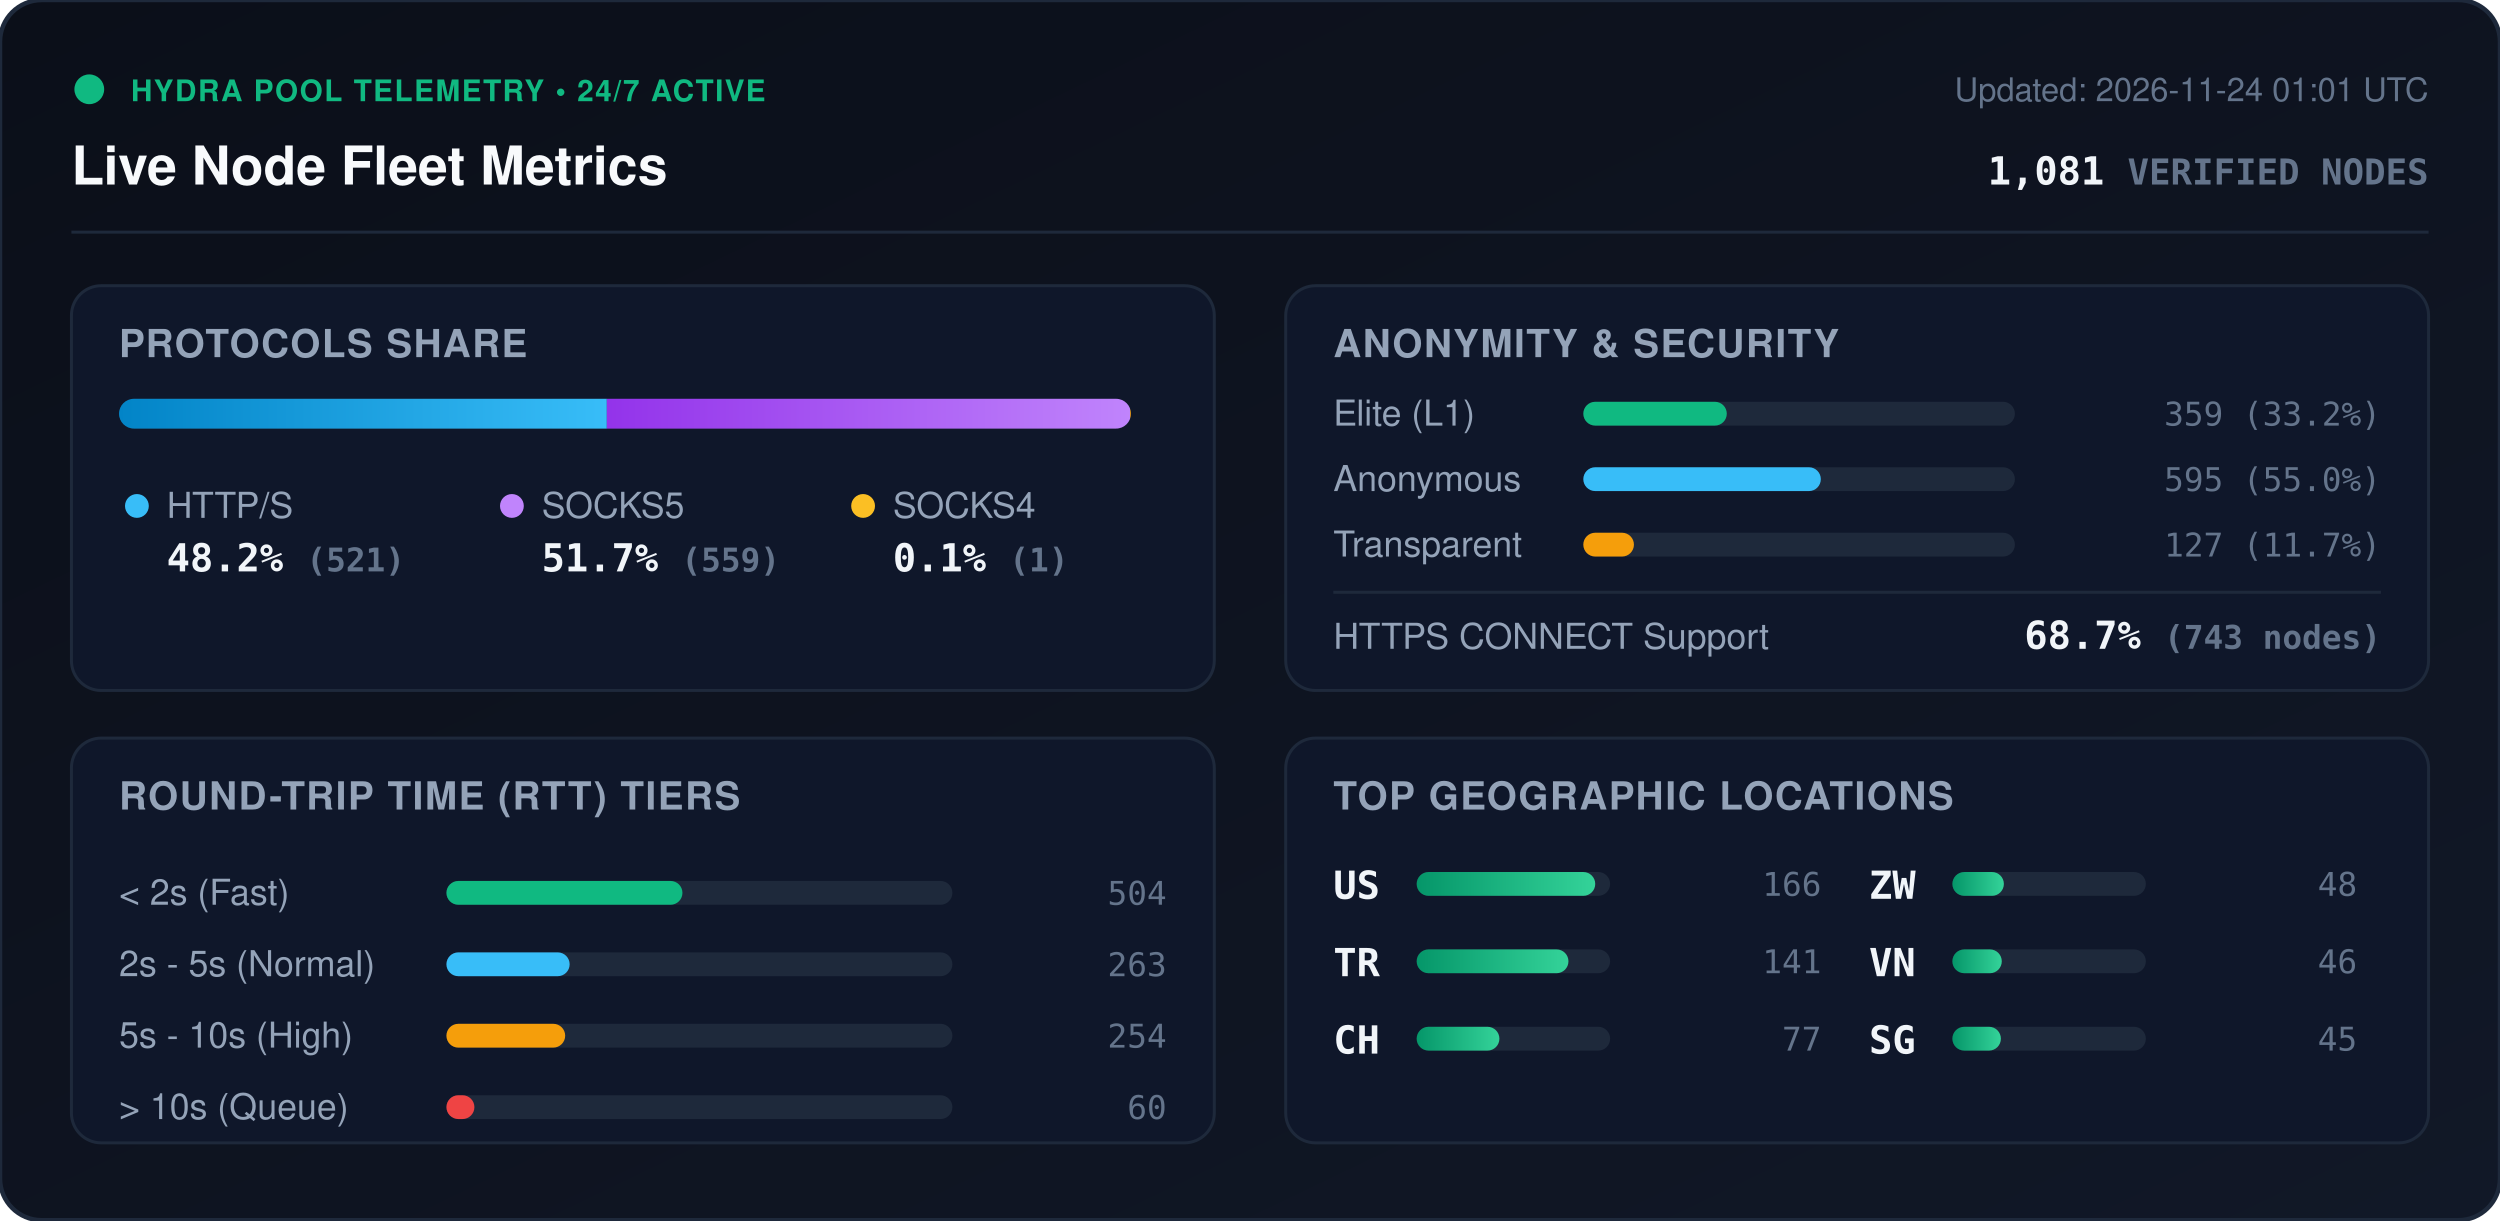
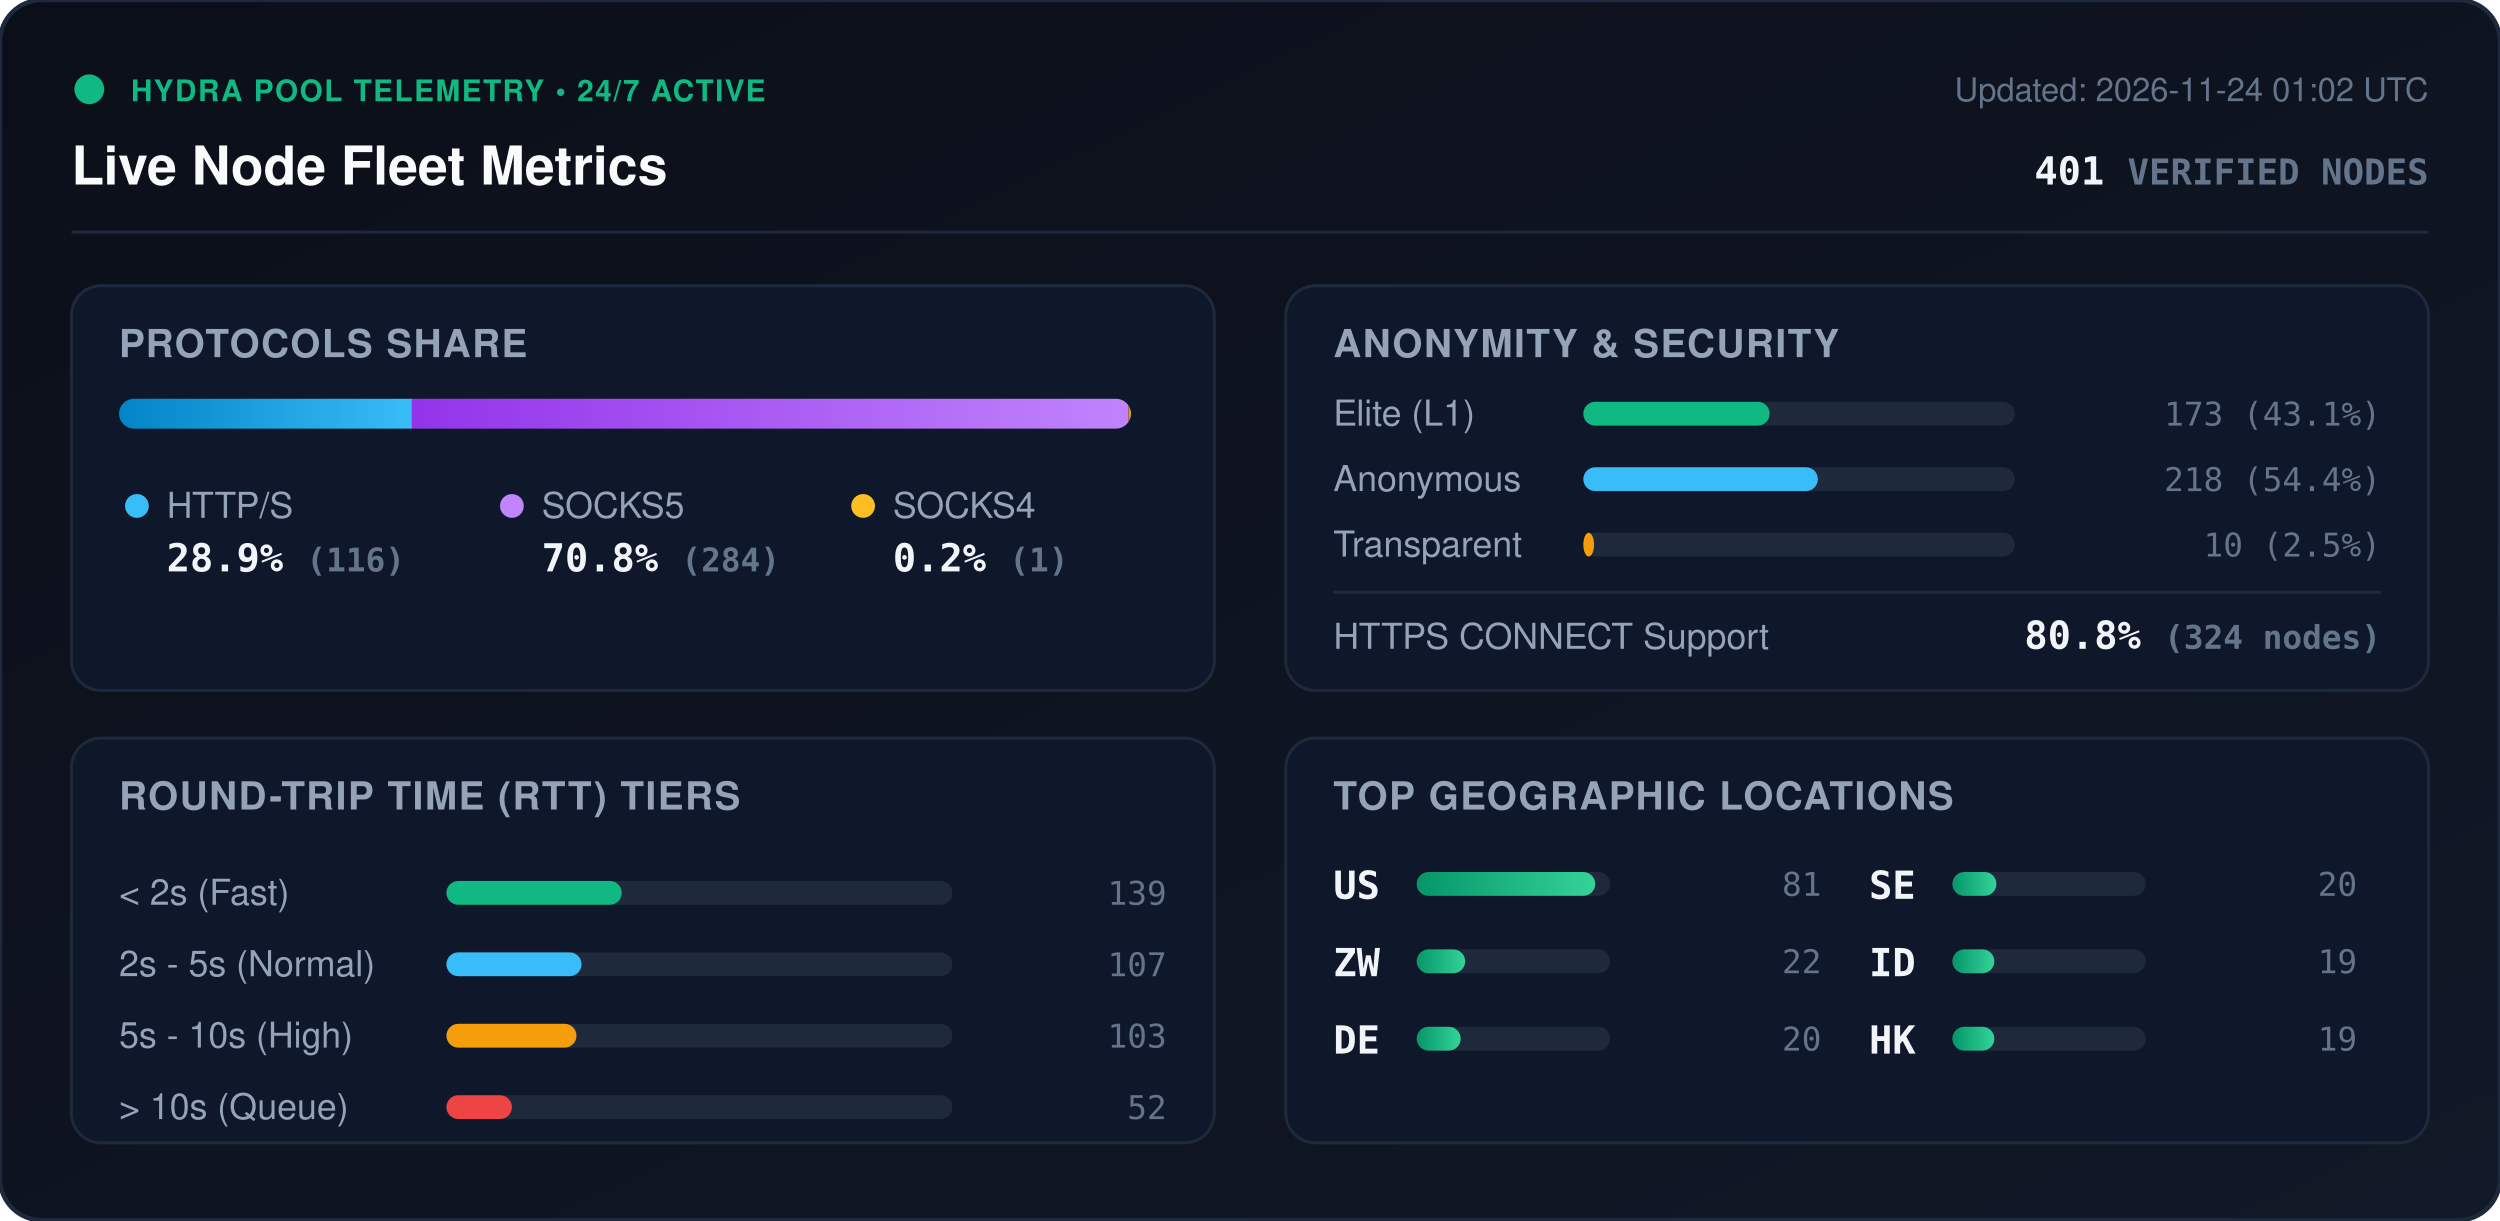
<svg xmlns="http://www.w3.org/2000/svg" viewBox="0 0 840 410" width="840" height="410" style="max-width: 100%; height: auto;">
  <defs>
    <linearGradient id="bg" x1="0%" y1="0%" x2="100%" y2="100%">
      <stop offset="0%" stop-color="#0b0f19" />
      <stop offset="100%" stop-color="#111827" />
    </linearGradient>
    <linearGradient id="bar-http" x1="0%" y1="0%" x2="100%" y2="0%">
      <stop offset="0%" stop-color="#0284c7" />
      <stop offset="100%" stop-color="#38bdf8" />
    </linearGradient>
    <linearGradient id="bar-socks5" x1="0%" y1="0%" x2="100%" y2="0%">
      <stop offset="0%" stop-color="#9333ea" />
      <stop offset="100%" stop-color="#c084fc" />
    </linearGradient>
    <linearGradient id="bar-socks4" x1="0%" y1="0%" x2="100%" y2="0%">
      <stop offset="0%" stop-color="#d97706" />
      <stop offset="100%" stop-color="#fbbf24" />
    </linearGradient>
    <linearGradient id="bar-green" x1="0%" y1="0%" x2="100%" y2="0%">
      <stop offset="0%" stop-color="#059669" />
      <stop offset="100%" stop-color="#34d399" />
    </linearGradient>
    <clipPath id="prog-track-clip">
      <rect width="340.0" height="10" rx="5" />
    </clipPath>
    <style>
      .title { font: 700 18px -apple-system, BlinkMacSystemFont, 'Segoe UI', Helvetica, Arial, sans-serif; fill: #f8fafc; }
      .sub { font: 500 11px -apple-system, BlinkMacSystemFont, 'Segoe UI', Helvetica, Arial, sans-serif; fill: #64748b; }
      .section-hdr { font: 600 13px -apple-system, BlinkMacSystemFont, 'Segoe UI', Helvetica, Arial, sans-serif; fill: #94a3b8; letter-spacing: 0.5px; }
      .metric-val { font: 700 13px -apple-system, BlinkMacSystemFont, 'Segoe UI', Helvetica, Arial, sans-serif; fill: #f1f5f9; }
      .metric-lbl { font: 500 12px -apple-system, BlinkMacSystemFont, 'Segoe UI', Helvetica, Arial, sans-serif; fill: #94a3b8; }
      .badge-txt { font: 700 10px -apple-system, BlinkMacSystemFont, 'Segoe UI', Helvetica, Arial, sans-serif; fill: #10b981; letter-spacing: 0.5px; }
      .mono { font-family: ui-monospace, SFMono-Regular, Menlo, Monaco, Consolas, monospace; }
      .pulse { animation: beacon 2s infinite ease-in-out; }
      @keyframes beacon { 0%, 100% { opacity: 1; } 50% { opacity: 0.35; } }
    </style>
  </defs>
  <rect width="840" height="410" rx="14" fill="url(#bg)" stroke="#1e293b" stroke-width="1.5" />
  <g transform="translate(24, 24)">
    <circle cx="6" cy="6" r="5" fill="#10b981" class="pulse" />
    <text x="20" y="10" class="badge-txt">HYDRA POOL TELEMETRY • 24/7 ACTIVE</text>
    <text x="0" y="38" class="title">Live Node Fleet Metrics</text>
-     <text x="792" y="10" text-anchor="end" class="sub">Updated: 2026-11-24 01:01 UTC</text>
-     <text x="792" y="38" text-anchor="end" class="metric-val mono" fill="#38bdf8">1,081 <tspan font-size="12" fill="#64748b">VERIFIED NODES</tspan>
+     <text x="792" y="10" text-anchor="end" class="sub">Updated: 2026-11-24 01:02 UTC</text>
+     <text x="792" y="38" text-anchor="end" class="metric-val mono" fill="#38bdf8">401 <tspan font-size="12" fill="#64748b">VERIFIED NODES</tspan>
    </text>
  </g>
  <line x1="24" y1="78" x2="816" y2="78" stroke="#1e293b" stroke-width="1" />
  <g transform="translate(24, 96)">
    <rect width="384" height="136" rx="10" fill="#0f172a" stroke="#1e293b" />
    <text x="16" y="24" class="section-hdr">PROTOCOLS SHARE</text>
    <g transform="translate(16, 38)">
      <rect width="340.0" height="10" rx="5" fill="#1e293b" />
      <g clip-path="url(#prog-track-clip)">
-         <rect x="0" width="163.9" height="10" fill="url(#bar-http)" />
-         <rect x="163.9" width="175.8" height="10" fill="url(#bar-socks5)" />
-         <rect x="339.7" width="0.3" height="10" fill="url(#bar-socks4)" />
+         <rect x="0" width="98.4" height="10" fill="url(#bar-http)" />
+         <rect x="98.4" width="240.8" height="10" fill="url(#bar-socks5)" />
+         <rect x="339.2" width="0.8" height="10" fill="url(#bar-socks4)" />
      </g>
    </g>
    <g transform="translate(16, 68)">
      <circle cx="6" cy="6" r="4" fill="#38bdf8" />
      <text x="16" y="10" class="metric-lbl">HTTP/S</text>
-       <text x="16" y="28" class="metric-val mono">48.2% <tspan font-size="11" fill="#64748b">(521)</tspan>
+       <text x="16" y="28" class="metric-val mono">28.9% <tspan font-size="11" fill="#64748b">(116)</tspan>
      </text>
      <circle cx="132" cy="6" r="4" fill="#c084fc" />
      <text x="142" y="10" class="metric-lbl">SOCKS5</text>
-       <text x="142" y="28" class="metric-val mono">51.7% <tspan font-size="11" fill="#64748b">(559)</tspan>
+       <text x="142" y="28" class="metric-val mono">70.8% <tspan font-size="11" fill="#64748b">(284)</tspan>
      </text>
      <circle cx="250" cy="6" r="4" fill="#fbbf24" />
      <text x="260" y="10" class="metric-lbl">SOCKS4</text>
-       <text x="260" y="28" class="metric-val mono">0.1% <tspan font-size="11" fill="#64748b">(1)</tspan>
+       <text x="260" y="28" class="metric-val mono">0.2% <tspan font-size="11" fill="#64748b">(1)</tspan>
      </text>
    </g>
  </g>
  <g transform="translate(432, 96)">
    <rect width="384" height="136" rx="10" fill="#0f172a" stroke="#1e293b" />
    <text x="16" y="24" class="section-hdr">ANONYMITY &amp; SECURITY</text>
    <text x="16" y="47" class="metric-lbl">Elite (L1)</text>
    <rect x="100" y="39" width="145.0" height="8" rx="4" fill="#1e293b" />
-     <rect x="100" y="39" width="48.2" height="8" rx="4" fill="#10b981" />
-     <text x="368" y="47" text-anchor="end" class="mono sub" fill="#e2e8f0">359 (33.2%)</text>
+     <rect x="100" y="39" width="62.6" height="8" rx="4" fill="#10b981" />
+     <text x="368" y="47" text-anchor="end" class="mono sub" fill="#e2e8f0">173 (43.1%)</text>
    <text x="16" y="69" class="metric-lbl">Anonymous</text>
    <rect x="100" y="61" width="145.0" height="8" rx="4" fill="#1e293b" />
-     <rect x="100" y="61" width="79.8" height="8" rx="4" fill="#38bdf8" />
-     <text x="368" y="69" text-anchor="end" class="mono sub" fill="#e2e8f0">595 (55.0%)</text>
+     <rect x="100" y="61" width="78.8" height="8" rx="4" fill="#38bdf8" />
+     <text x="368" y="69" text-anchor="end" class="mono sub" fill="#e2e8f0">218 (54.4%)</text>
    <text x="16" y="91" class="metric-lbl">Transparent</text>
    <rect x="100" y="83" width="145.0" height="8" rx="4" fill="#1e293b" />
-     <rect x="100" y="83" width="17.0" height="8" rx="4" fill="#f59e0b" />
-     <text x="368" y="91" text-anchor="end" class="mono sub" fill="#e2e8f0">127 (11.7%)</text>
+     <rect x="100" y="83" width="3.6" height="8" rx="4" fill="#f59e0b" />
+     <text x="368" y="91" text-anchor="end" class="mono sub" fill="#e2e8f0">10 (2.5%)</text>
    <line x1="16" y1="103" x2="368" y2="103" stroke="#1e293b" stroke-width="1" />
    <text x="16" y="122" class="metric-lbl">HTTPS CONNECT Support</text>
-     <text x="368" y="122" text-anchor="end" class="metric-val mono" fill="#34d399">68.7% <tspan font-size="11" fill="#64748b">(743 nodes)</tspan>
+     <text x="368" y="122" text-anchor="end" class="metric-val mono" fill="#34d399">80.8% <tspan font-size="11" fill="#64748b">(324 nodes)</tspan>
    </text>
  </g>
  <g transform="translate(24, 248)">
    <rect width="384" height="136" rx="10" fill="#0f172a" stroke="#1e293b" />
    <text x="16" y="24" class="section-hdr">ROUND-TRIP TIME (RTT) TIERS</text>
    <g transform="translate(16, 42)">
      <text x="0" y="14" class="metric-lbl">&lt; 2s (Fast)</text>
      <rect x="110" y="6" width="170" height="8" rx="4" fill="#1e293b" />
-       <rect x="110" y="6" width="79.3" height="8" rx="4" fill="#10b981" />
-       <text x="352" y="14" text-anchor="end" class="mono sub">504</text>
+       <rect x="110" y="6" width="58.9" height="8" rx="4" fill="#10b981" />
+       <text x="352" y="14" text-anchor="end" class="mono sub">139</text>
      <text x="0" y="38" class="metric-lbl">2s - 5s (Normal)</text>
      <rect x="110" y="30" width="170" height="8" rx="4" fill="#1e293b" />
-       <rect x="110" y="30" width="41.4" height="8" rx="4" fill="#38bdf8" />
-       <text x="352" y="38" text-anchor="end" class="mono sub">263</text>
+       <rect x="110" y="30" width="45.4" height="8" rx="4" fill="#38bdf8" />
+       <text x="352" y="38" text-anchor="end" class="mono sub">107</text>
      <text x="0" y="62" class="metric-lbl">5s - 10s (High)</text>
      <rect x="110" y="54" width="170" height="8" rx="4" fill="#1e293b" />
-       <rect x="110" y="54" width="39.9" height="8" rx="4" fill="#f59e0b" />
-       <text x="352" y="62" text-anchor="end" class="mono sub">254</text>
+       <rect x="110" y="54" width="43.7" height="8" rx="4" fill="#f59e0b" />
+       <text x="352" y="62" text-anchor="end" class="mono sub">103</text>
      <text x="0" y="86" class="metric-lbl">&gt; 10s (Queue)</text>
      <rect x="110" y="78" width="170" height="8" rx="4" fill="#1e293b" />
-       <rect x="110" y="78" width="9.4" height="8" rx="4" fill="#ef4444" />
-       <text x="352" y="86" text-anchor="end" class="mono sub">60</text>
+       <rect x="110" y="78" width="22.0" height="8" rx="4" fill="#ef4444" />
+       <text x="352" y="86" text-anchor="end" class="mono sub">52</text>
    </g>
  </g>
  <g transform="translate(432, 248)">
    <rect width="384" height="136" rx="10" fill="#0f172a" stroke="#1e293b" />
    <text x="16" y="24" class="section-hdr">TOP GEOGRAPHIC LOCATIONS</text>
    <g transform="translate(16, 42)">
      <g transform="translate(0, 0)">
        <text x="0" y="12" class="mono metric-val" font-size="12">US</text>
        <rect x="28" y="3" width="65" height="8" rx="4" fill="#1e293b" />
        <rect x="28" y="3" width="60.0" height="8" rx="4" fill="url(#bar-green)" />
-         <text x="164" y="11" text-anchor="end" class="mono sub">166</text>
+         <text x="164" y="11" text-anchor="end" class="mono sub">81</text>
      </g>
      <g transform="translate(0, 26)">
-         <text x="0" y="12" class="mono metric-val" font-size="12">TR</text>
+         <text x="0" y="12" class="mono metric-val" font-size="12">ZW</text>
        <rect x="28" y="3" width="65" height="8" rx="4" fill="#1e293b" />
-         <rect x="28" y="3" width="51.0" height="8" rx="4" fill="url(#bar-green)" />
-         <text x="164" y="11" text-anchor="end" class="mono sub">141</text>
+         <rect x="28" y="3" width="16.3" height="8" rx="4" fill="url(#bar-green)" />
+         <text x="164" y="11" text-anchor="end" class="mono sub">22</text>
      </g>
      <g transform="translate(0, 52)">
-         <text x="0" y="12" class="mono metric-val" font-size="12">CH</text>
+         <text x="0" y="12" class="mono metric-val" font-size="12">DE</text>
        <rect x="28" y="3" width="65" height="8" rx="4" fill="#1e293b" />
-         <rect x="28" y="3" width="27.8" height="8" rx="4" fill="url(#bar-green)" />
-         <text x="164" y="11" text-anchor="end" class="mono sub">77</text>
+         <rect x="28" y="3" width="14.8" height="8" rx="4" fill="url(#bar-green)" />
+         <text x="164" y="11" text-anchor="end" class="mono sub">20</text>
      </g>
      <g transform="translate(180, 0)">
-         <text x="0" y="12" class="mono metric-val" font-size="12">ZW</text>
+         <text x="0" y="12" class="mono metric-val" font-size="12">SE</text>
        <rect x="28" y="3" width="65" height="8" rx="4" fill="#1e293b" />
-         <rect x="28" y="3" width="17.3" height="8" rx="4" fill="url(#bar-green)" />
-         <text x="164" y="11" text-anchor="end" class="mono sub">48</text>
+         <rect x="28" y="3" width="14.8" height="8" rx="4" fill="url(#bar-green)" />
+         <text x="164" y="11" text-anchor="end" class="mono sub">20</text>
      </g>
      <g transform="translate(180, 26)">
-         <text x="0" y="12" class="mono metric-val" font-size="12">VN</text>
+         <text x="0" y="12" class="mono metric-val" font-size="12">ID</text>
        <rect x="28" y="3" width="65" height="8" rx="4" fill="#1e293b" />
-         <rect x="28" y="3" width="16.6" height="8" rx="4" fill="url(#bar-green)" />
-         <text x="164" y="11" text-anchor="end" class="mono sub">46</text>
+         <rect x="28" y="3" width="14.1" height="8" rx="4" fill="url(#bar-green)" />
+         <text x="164" y="11" text-anchor="end" class="mono sub">19</text>
      </g>
      <g transform="translate(180, 52)">
-         <text x="0" y="12" class="mono metric-val" font-size="12">SG</text>
+         <text x="0" y="12" class="mono metric-val" font-size="12">HK</text>
        <rect x="28" y="3" width="65" height="8" rx="4" fill="#1e293b" />
-         <rect x="28" y="3" width="16.3" height="8" rx="4" fill="url(#bar-green)" />
-         <text x="164" y="11" text-anchor="end" class="mono sub">45</text>
+         <rect x="28" y="3" width="14.1" height="8" rx="4" fill="url(#bar-green)" />
+         <text x="164" y="11" text-anchor="end" class="mono sub">19</text>
      </g>
    </g>
  </g>
</svg>
